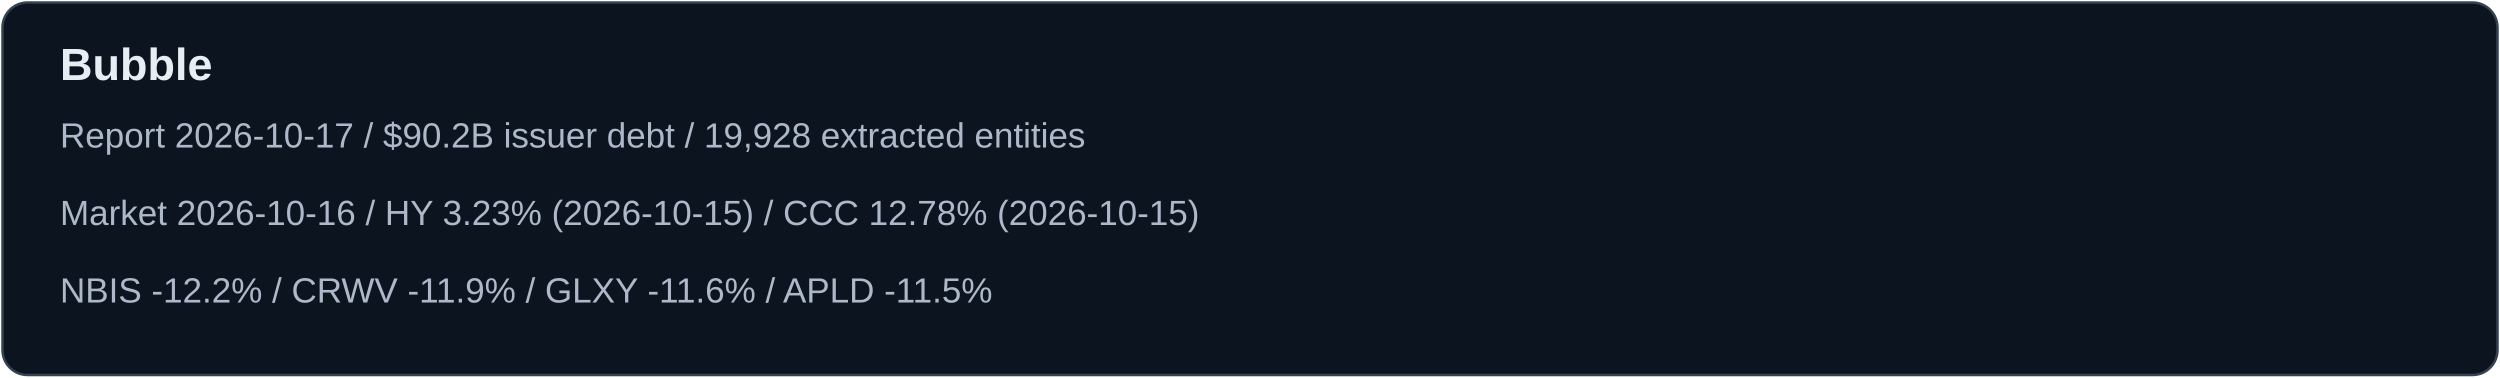
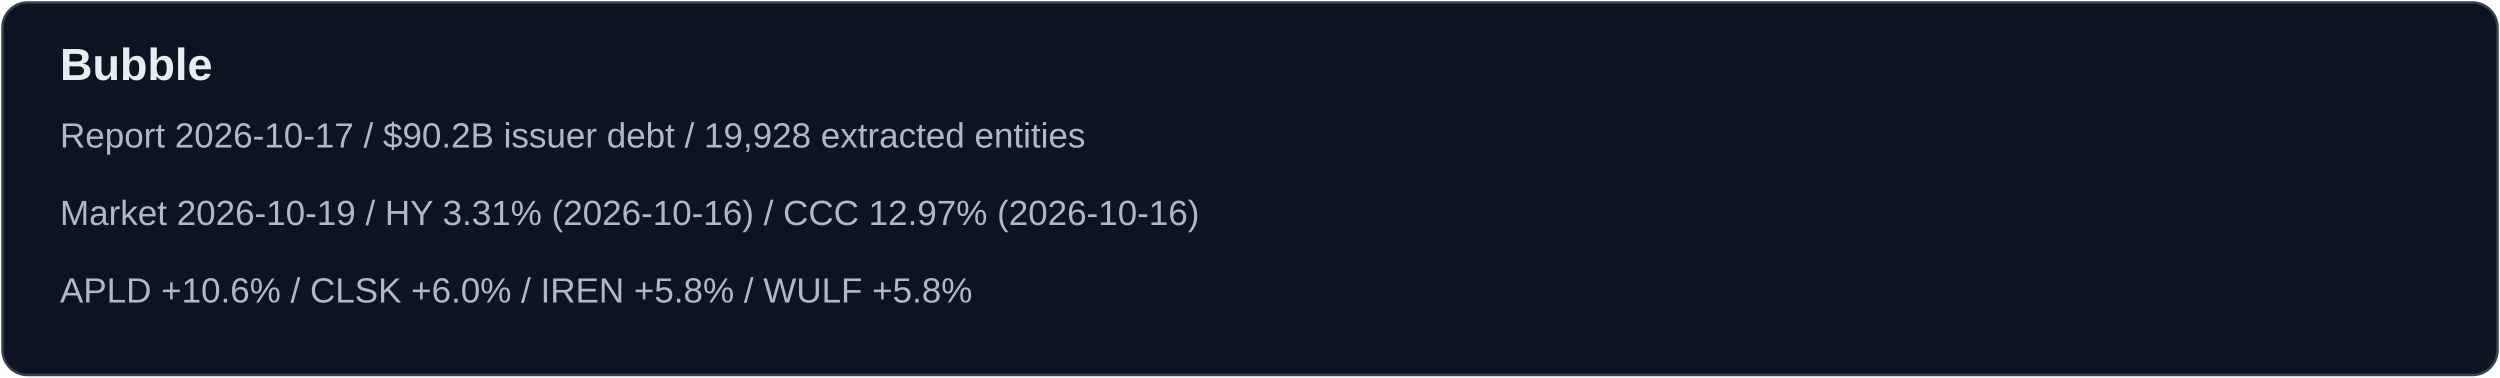
<svg xmlns="http://www.w3.org/2000/svg" width="1000" height="151" viewBox="0 0 1000 151">
  <rect x="1" y="1" width="998" height="149" rx="10" fill="#0c1420" stroke="#354252" />
  <text x="24" y="32" font-family="Arial,sans-serif" font-size="18" font-weight="700" fill="#e6edf3">Bubble</text>
  <text x="24" y="59" font-family="Arial,sans-serif" font-size="14" fill="#adb8c8">Report 2026-10-17 / $90.2B issuer debt / 19,928 extracted entities</text>
-   <text x="24" y="90" font-family="Arial,sans-serif" font-size="14" fill="#adb8c8">Market 2026-10-16 / HY 3.23% (2026-10-15) / CCC 12.78% (2026-10-15)</text>
-   <text x="24" y="121" font-family="Arial,sans-serif" font-size="14" fill="#adb8c8">NBIS -12.2% / CRWV -11.9% / GLXY -11.6% / APLD -11.5%</text>
+   <text x="24" y="90" font-family="Arial,sans-serif" font-size="14" fill="#adb8c8">Market 2026-10-19 / HY 3.31% (2026-10-16) / CCC 12.97% (2026-10-16)</text>
+   <text x="24" y="121" font-family="Arial,sans-serif" font-size="14" fill="#adb8c8">APLD +10.6% / CLSK +6.0% / IREN +5.8% / WULF +5.8%</text>
</svg>
